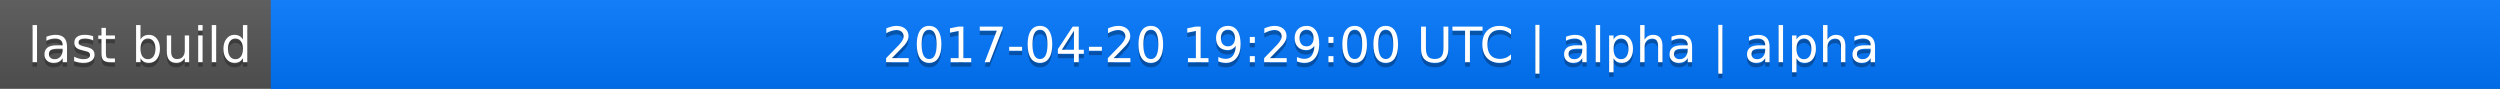
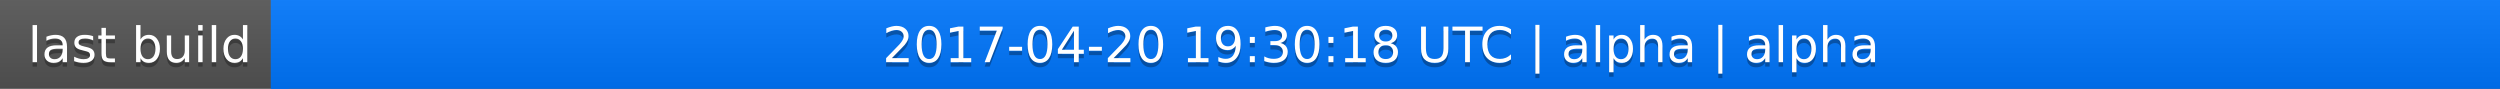
<svg xmlns="http://www.w3.org/2000/svg" width="563" height="20">
  <linearGradient id="a" x2="0" y2="100%">
    <stop offset="0" stop-color="#bbb" stop-opacity=".1" />
    <stop offset="1" stop-opacity=".1" />
  </linearGradient>
  <rect rx="0" width="563" height="20" fill="#555" />
  <rect rx="0" x="61" width="502" height="20" fill="#07f" />
  <path fill="#07f" d="M61 0h4v20h-4z" />
  <rect rx="0" width="563" height="20" fill="url(#a)" />
  <g fill="#fff" text-anchor="middle" font-family="DejaVu Sans,Verdana,Geneva,sans-serif" font-size="11">
    <text x="31.5" y="15" fill="#010101" fill-opacity=".3">last build</text>
    <text x="31.5" y="14">last build</text>
-     <text x="311" y="15" fill="#010101" fill-opacity=".3">2017-04-20 19:29:00 UTC | alpha | alpha</text>
-     <text x="311" y="14">2017-04-20 19:29:00 UTC | alpha | alpha</text>
+     <text x="311" y="15" fill="#010101" fill-opacity=".3">2017-04-20 19:30:18 UTC | alpha | alpha</text>
+     <text x="311" y="14">2017-04-20 19:30:18 UTC | alpha | alpha</text>
  </g>
</svg>
